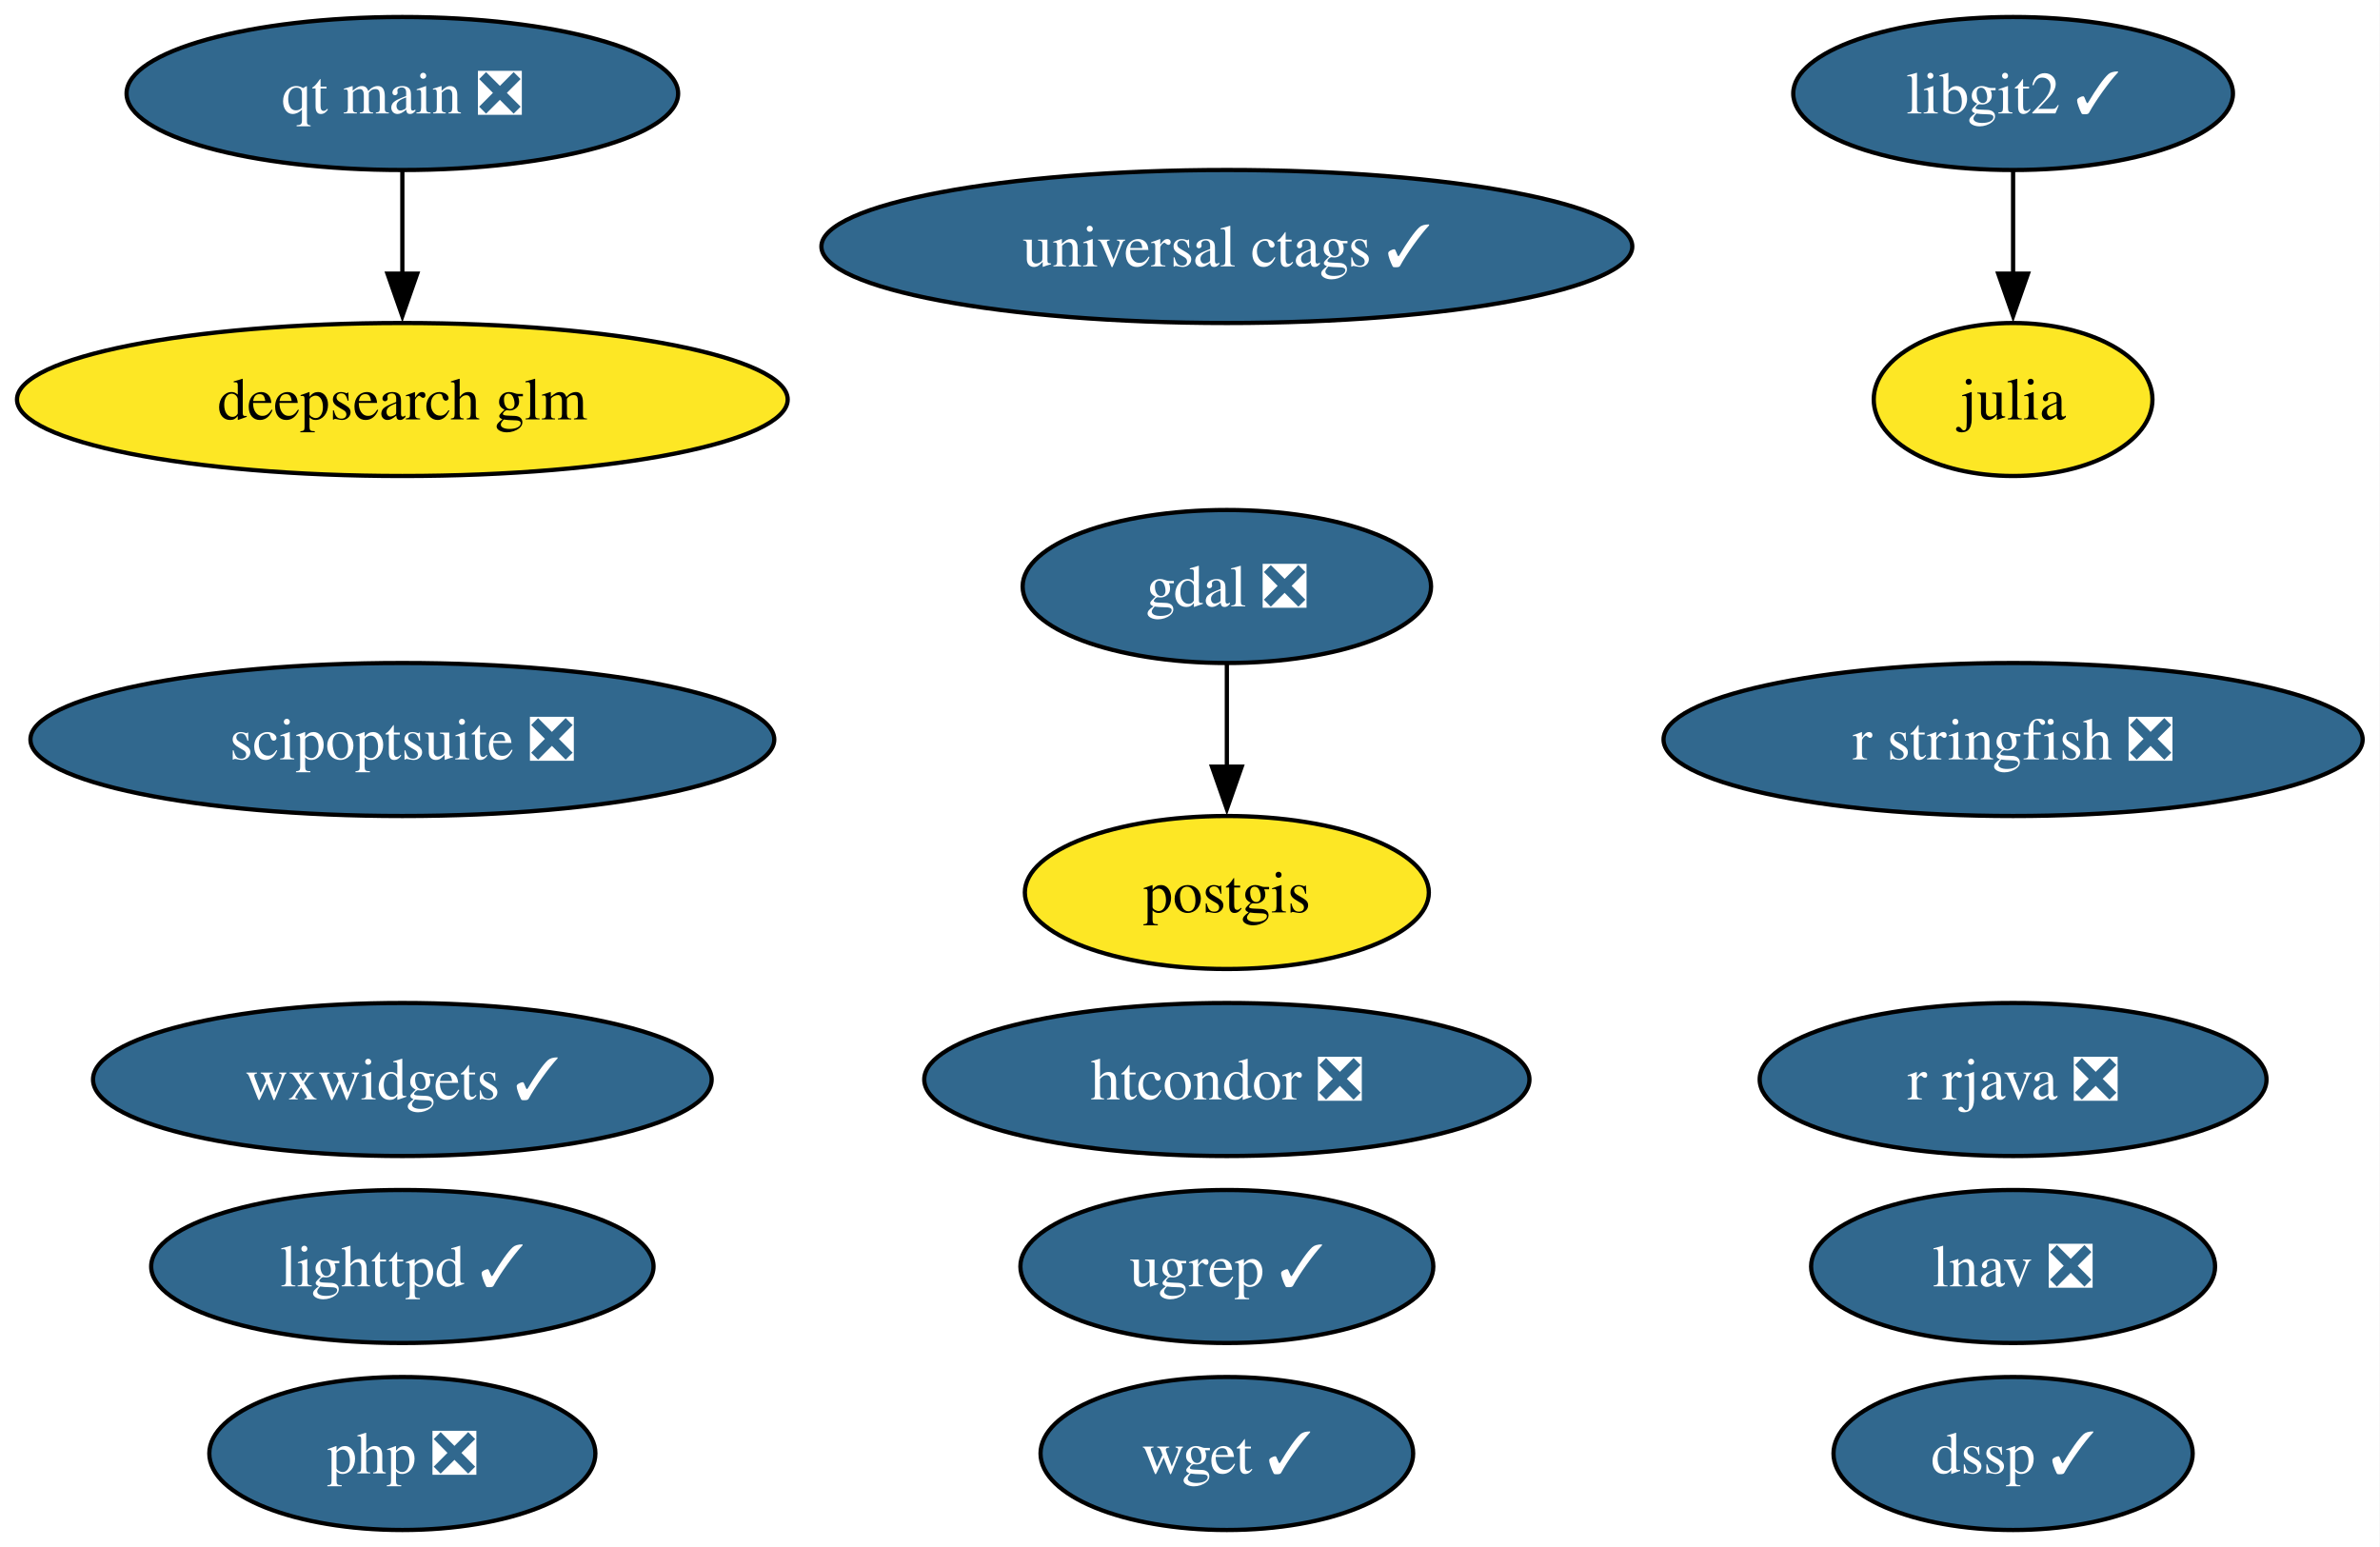
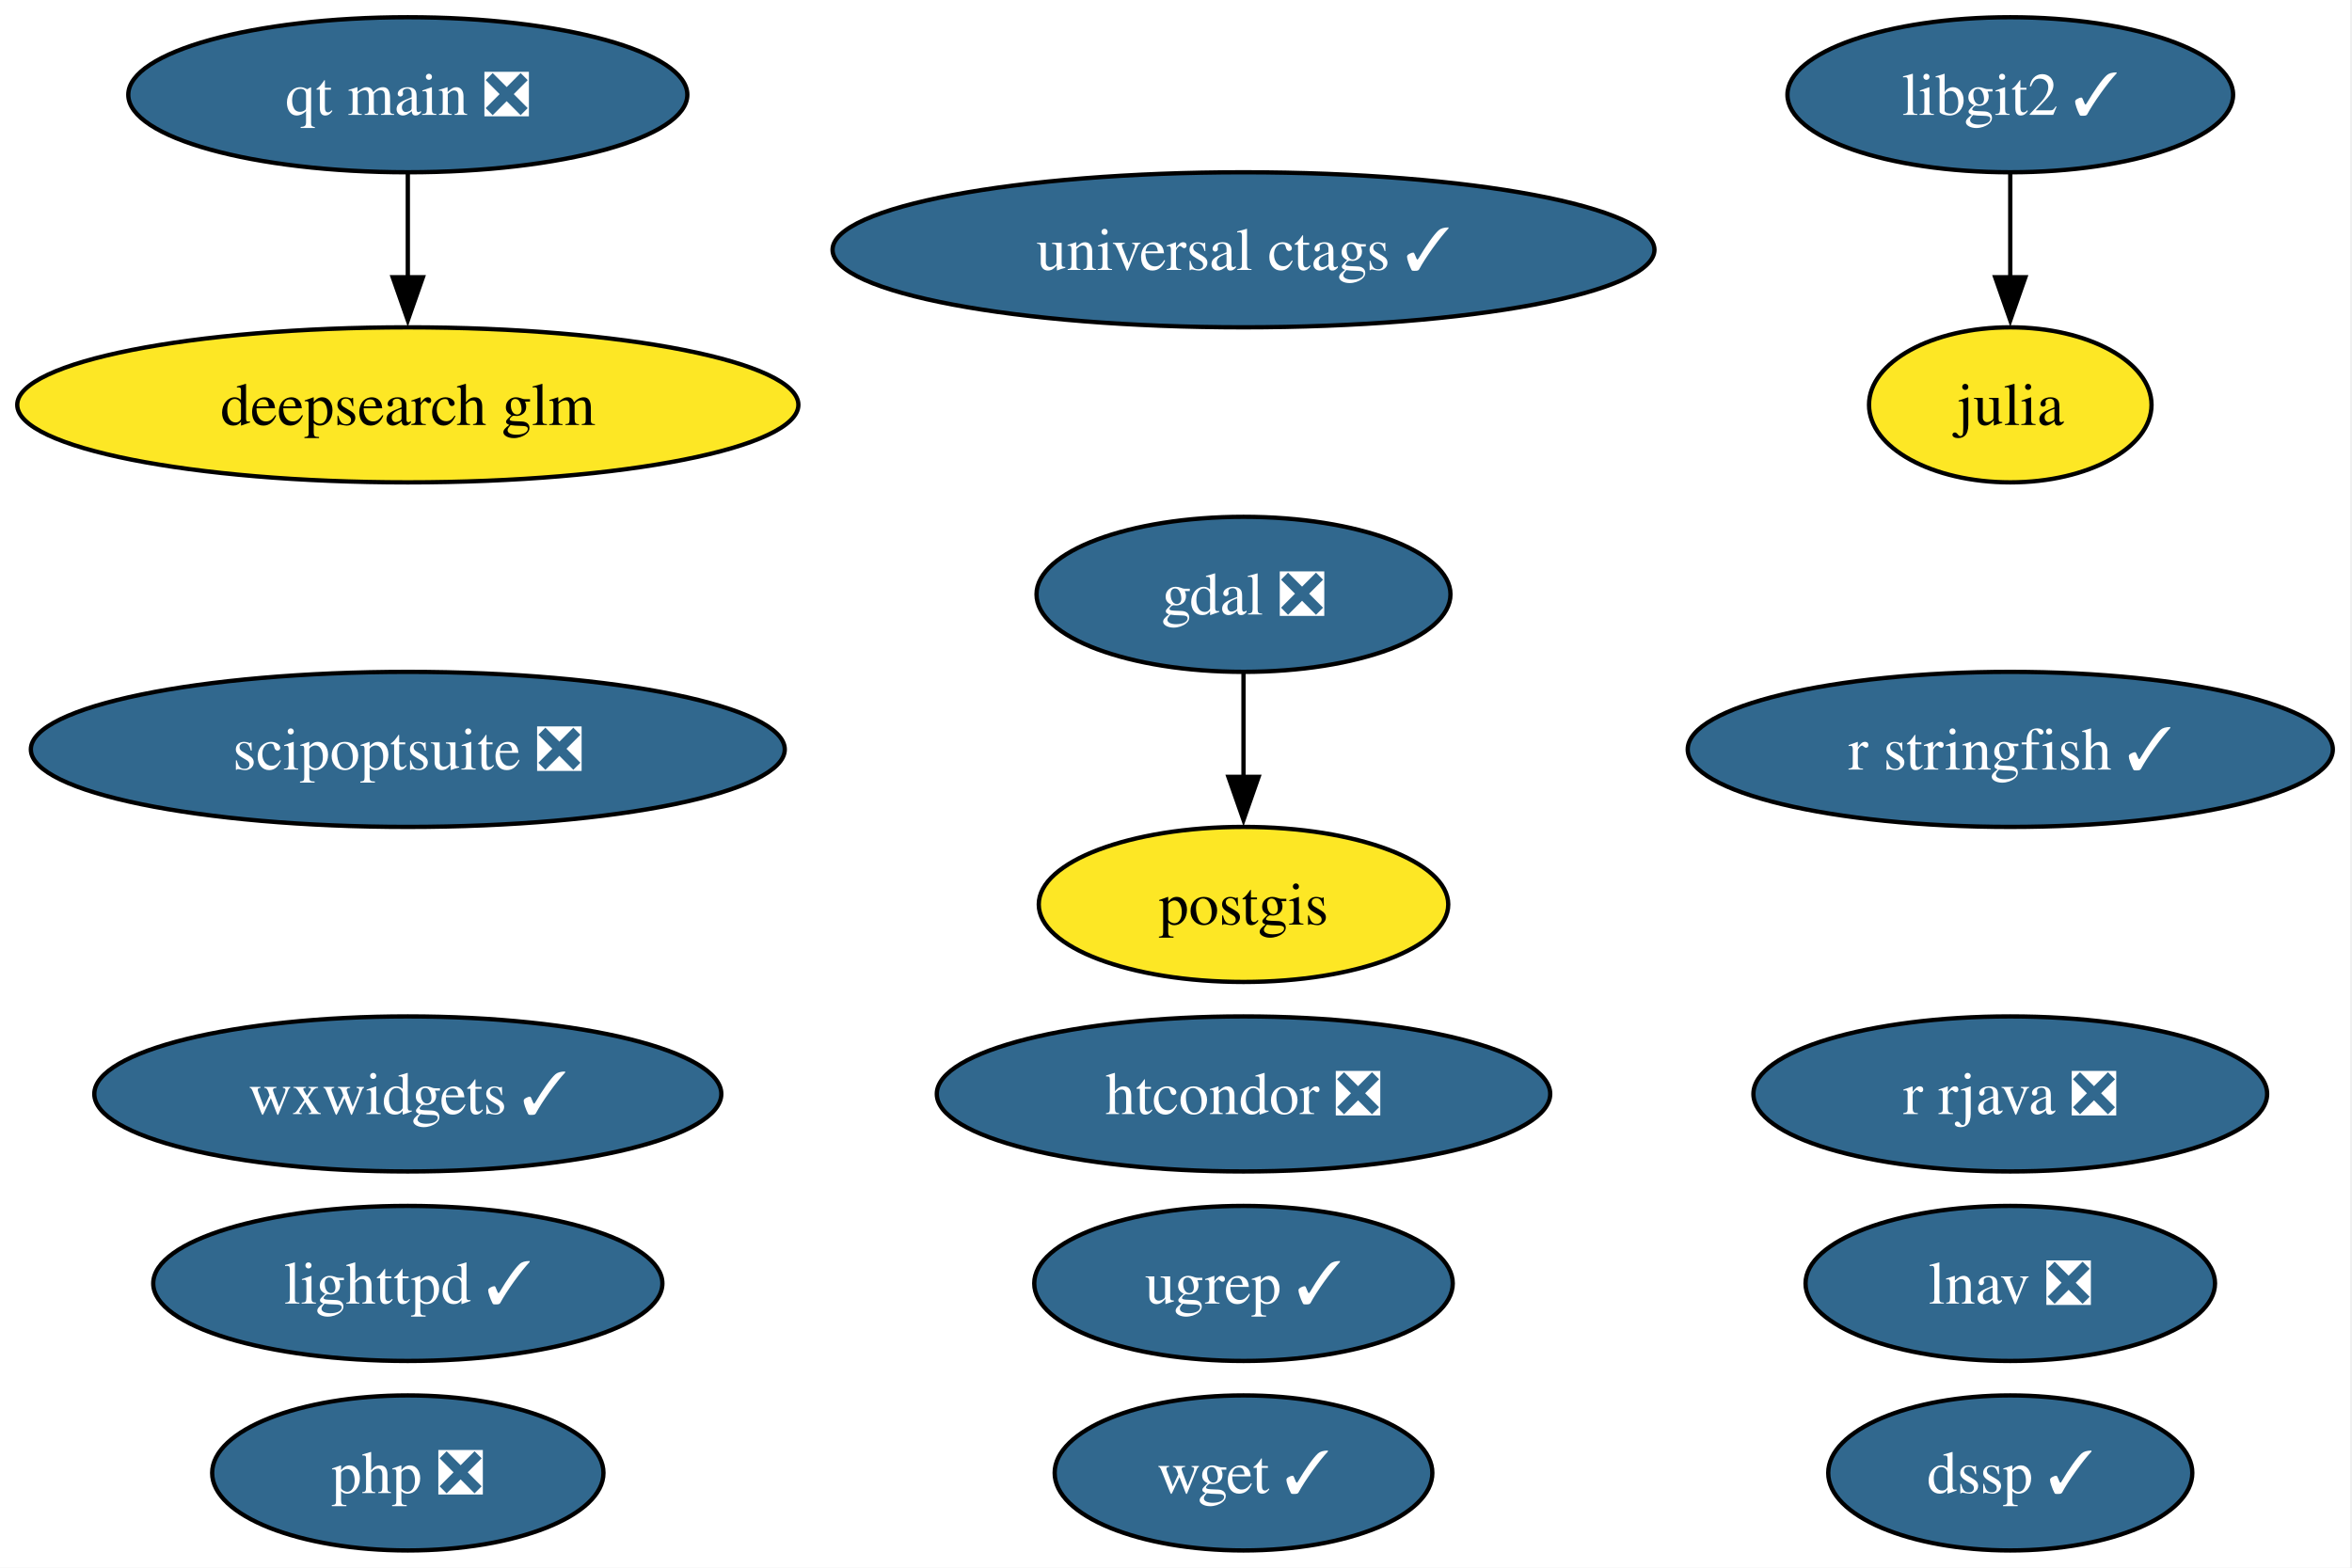
- <svg xmlns="http://www.w3.org/2000/svg" xmlns:xlink="http://www.w3.org/1999/xlink" width="560pt" height="364pt" viewBox="0.00 0.00 560.00 364.00">
+ <svg xmlns="http://www.w3.org/2000/svg" xmlns:xlink="http://www.w3.org/1999/xlink" width="546pt" height="364pt" viewBox="0.00 0.00 546.00 364.00">
  <g id="graph0" class="graph" transform="scale(1 1) rotate(0) translate(4 360)">
-     <polygon fill="white" stroke="none" points="-4,4 -4,-360 555.91,-360 555.91,4 -4,4" />
+     <polygon fill="white" stroke="none" points="-4,4 -4,-360 541.55,-360 541.55,4 -4,4" />
    <g id="node1" class="node">
      <g id="a_node1">
        <a xlink:href="https://github.com/conda-forge/gdal-feedstock/pull/1155" xlink:title="gdal ❎">
          <ellipse fill="#31688e" stroke="black" cx="284.67" cy="-222" rx="48.05" ry="18" />
          <text xml:space="preserve" text-anchor="middle" x="284.67" y="-217.32" font-family="Times,serif" font-size="14.00" fill="white">gdal ❎</text>
        </a>
      </g>
    </g>
    <g id="node4" class="node">
      <g id="a_node4">
        <a xlink:href="https://github.com/conda-forge/postgis-feedstock" xlink:title="postgis">
          <ellipse fill="#fde725" stroke="black" cx="284.67" cy="-150" rx="47.53" ry="18" />
          <text xml:space="preserve" text-anchor="middle" x="284.67" y="-145.32" font-family="Times,serif" font-size="14.00">postgis</text>
        </a>
      </g>
    </g>
    <g id="edge1" class="edge">
      <path fill="none" stroke="black" d="M284.67,-203.7C284.67,-196.41 284.67,-187.73 284.67,-179.54" />
      <polygon fill="black" stroke="black" points="288.17,-179.62 284.67,-169.62 281.17,-179.62 288.17,-179.62" />
    </g>
    <g id="node2" class="node">
      <g id="a_node2">
        <a xlink:href="https://github.com/conda-forge/julia-feedstock" xlink:title="julia">
-           <ellipse fill="#fde725" stroke="black" cx="469.67" cy="-266" rx="32.79" ry="18" />
-           <text xml:space="preserve" text-anchor="middle" x="469.67" y="-261.32" font-family="Times,serif" font-size="14.00">julia</text>
+           <ellipse fill="#fde725" stroke="black" cx="462.67" cy="-266" rx="32.79" ry="18" />
+           <text xml:space="preserve" text-anchor="middle" x="462.67" y="-261.32" font-family="Times,serif" font-size="14.00">julia</text>
        </a>
      </g>
    </g>
    <g id="node3" class="node">
      <g id="a_node3">
        <a xlink:href="https://github.com/conda-forge/lighttpd-feedstock/pull/50" xlink:title="lighttpd ✓">
          <ellipse fill="#31688e" stroke="black" cx="90.67" cy="-62" rx="59.1" ry="18" />
          <text xml:space="preserve" text-anchor="middle" x="90.67" y="-57.33" font-family="Times,serif" font-size="14.00" fill="white">lighttpd ✓</text>
        </a>
      </g>
    </g>
    <g id="node5" class="node">
      <g id="a_node5">
        <a xlink:href="https://github.com/conda-forge/r-rjava-feedstock/pull/51" xlink:title="r rjava ❎">
-           <ellipse fill="#31688e" stroke="black" cx="469.67" cy="-106" rx="59.63" ry="18" />
-           <text xml:space="preserve" text-anchor="middle" x="469.67" y="-101.33" font-family="Times,serif" font-size="14.00" fill="white">r rjava ❎</text>
+           <ellipse fill="#31688e" stroke="black" cx="462.67" cy="-106" rx="59.63" ry="18" />
+           <text xml:space="preserve" text-anchor="middle" x="462.67" y="-101.33" font-family="Times,serif" font-size="14.00" fill="white">r rjava ❎</text>
        </a>
      </g>
    </g>
    <g id="node6" class="node">
      <g id="a_node6">
        <a xlink:href="https://github.com/conda-forge/libgit2-feedstock/pull/87" xlink:title="libgit2 ✓">
-           <ellipse fill="#31688e" stroke="black" cx="469.67" cy="-338" rx="51.73" ry="18" />
-           <text xml:space="preserve" text-anchor="middle" x="469.67" y="-333.32" font-family="Times,serif" font-size="14.00" fill="white">libgit2 ✓</text>
+           <ellipse fill="#31688e" stroke="black" cx="462.67" cy="-338" rx="51.73" ry="18" />
+           <text xml:space="preserve" text-anchor="middle" x="462.67" y="-333.32" font-family="Times,serif" font-size="14.00" fill="white">libgit2 ✓</text>
        </a>
      </g>
    </g>
    <g id="edge2" class="edge">
-       <path fill="none" stroke="black" d="M469.67,-319.7C469.67,-312.41 469.67,-303.73 469.67,-295.54" />
-       <polygon fill="black" stroke="black" points="473.17,-295.62 469.67,-285.62 466.17,-295.62 473.17,-295.62" />
+       <path fill="none" stroke="black" d="M462.67,-319.7C462.67,-312.41 462.67,-303.73 462.67,-295.54" />
+       <polygon fill="black" stroke="black" points="466.17,-295.62 462.67,-285.62 459.17,-295.62 466.17,-295.62" />
    </g>
    <g id="node7" class="node">
      <g id="a_node7">
        <a xlink:href="https://github.com/conda-forge/wget-feedstock/pull/15" xlink:title="wget ✓">
          <ellipse fill="#31688e" stroke="black" cx="284.67" cy="-18" rx="43.84" ry="18" />
          <text xml:space="preserve" text-anchor="middle" x="284.67" y="-13.32" font-family="Times,serif" font-size="14.00" fill="white">wget ✓</text>
        </a>
      </g>
    </g>
    <g id="node8" class="node">
      <g id="a_node8">
        <a xlink:href="https://github.com/conda-forge/htcondor-feedstock/pull/341" xlink:title="htcondor ❎">
          <ellipse fill="#31688e" stroke="black" cx="284.67" cy="-106" rx="71.2" ry="18" />
          <text xml:space="preserve" text-anchor="middle" x="284.67" y="-101.33" font-family="Times,serif" font-size="14.00" fill="white">htcondor ❎</text>
        </a>
      </g>
    </g>
    <g id="node9" class="node">
      <g id="a_node9">
-         <a xlink:href="https://github.com/conda-forge/r-stringfish-feedstock/pull/26" xlink:title="r stringfish ❎">
-           <ellipse fill="#31688e" stroke="black" cx="469.67" cy="-186" rx="82.25" ry="18" />
-           <text xml:space="preserve" text-anchor="middle" x="469.67" y="-181.32" font-family="Times,serif" font-size="14.00" fill="white">r stringfish ❎</text>
+         <a xlink:href="https://github.com/conda-forge/r-stringfish-feedstock/pull/26" xlink:title="r stringfish ✓">
+           <ellipse fill="#31688e" stroke="black" cx="462.67" cy="-186" rx="74.88" ry="18" />
+           <text xml:space="preserve" text-anchor="middle" x="462.67" y="-181.32" font-family="Times,serif" font-size="14.00" fill="white">r stringfish ✓</text>
        </a>
      </g>
    </g>
    <g id="node10" class="node">
      <g id="a_node10">
        <a xlink:href="https://github.com/conda-forge/wxwidgets-feedstock/pull/66" xlink:title="wxwidgets ✓">
          <ellipse fill="#31688e" stroke="black" cx="90.67" cy="-106" rx="72.78" ry="18" />
          <text xml:space="preserve" text-anchor="middle" x="90.67" y="-101.33" font-family="Times,serif" font-size="14.00" fill="white">wxwidgets ✓</text>
        </a>
      </g>
    </g>
    <g id="node11" class="node">
      <g id="a_node11">
        <a xlink:href="https://github.com/conda-forge/universal-ctags-feedstock/pull/250" xlink:title="universal ctags ✓">
          <ellipse fill="#31688e" stroke="black" cx="284.67" cy="-302" rx="95.4" ry="18" />
          <text xml:space="preserve" text-anchor="middle" x="284.67" y="-297.32" font-family="Times,serif" font-size="14.00" fill="white">universal ctags ✓</text>
        </a>
      </g>
    </g>
    <g id="node12" class="node">
      <g id="a_node12">
        <a xlink:href="https://github.com/conda-forge/scipoptsuite-feedstock/pull/97" xlink:title="scipoptsuite ❎">
          <ellipse fill="#31688e" stroke="black" cx="90.67" cy="-186" rx="87.51" ry="18" />
          <text xml:space="preserve" text-anchor="middle" x="90.67" y="-181.32" font-family="Times,serif" font-size="14.00" fill="white">scipoptsuite ❎</text>
        </a>
      </g>
    </g>
    <g id="node13" class="node">
      <g id="a_node13">
        <a xlink:href="https://github.com/conda-forge/php-feedstock/pull/117" xlink:title="php ❎">
          <ellipse fill="#31688e" stroke="black" cx="90.67" cy="-18" rx="45.42" ry="18" />
          <text xml:space="preserve" text-anchor="middle" x="90.67" y="-13.32" font-family="Times,serif" font-size="14.00" fill="white">php ❎</text>
        </a>
      </g>
    </g>
    <g id="node14" class="node">
      <g id="a_node14">
        <a xlink:href="https://github.com/conda-forge/qt-main-feedstock/pull/372" xlink:title="qt main ❎">
          <ellipse fill="#31688e" stroke="black" cx="90.67" cy="-338" rx="64.89" ry="18" />
          <text xml:space="preserve" text-anchor="middle" x="90.67" y="-333.32" font-family="Times,serif" font-size="14.00" fill="white">qt main ❎</text>
        </a>
      </g>
    </g>
    <g id="node17" class="node">
      <g id="a_node17">
        <a xlink:href="https://github.com/conda-forge/deepsearch-glm-feedstock" xlink:title="deepsearch glm">
          <ellipse fill="#fde725" stroke="black" cx="90.67" cy="-266" rx="90.67" ry="18" />
          <text xml:space="preserve" text-anchor="middle" x="90.67" y="-261.32" font-family="Times,serif" font-size="14.00">deepsearch glm</text>
        </a>
      </g>
    </g>
    <g id="edge3" class="edge">
      <path fill="none" stroke="black" d="M90.67,-319.7C90.67,-312.41 90.67,-303.73 90.67,-295.54" />
      <polygon fill="black" stroke="black" points="94.17,-295.62 90.67,-285.62 87.17,-295.62 94.17,-295.62" />
    </g>
    <g id="node15" class="node">
      <g id="a_node15">
        <a xlink:href="https://github.com/conda-forge/ugrep-feedstock/pull/19" xlink:title="ugrep ✓">
          <ellipse fill="#31688e" stroke="black" cx="284.67" cy="-62" rx="48.58" ry="18" />
          <text xml:space="preserve" text-anchor="middle" x="284.67" y="-57.33" font-family="Times,serif" font-size="14.00" fill="white">ugrep ✓</text>
        </a>
      </g>
    </g>
    <g id="node16" class="node">
      <g id="a_node16">
        <a xlink:href="https://github.com/conda-forge/dssp-feedstock/pull/44" xlink:title="dssp ✓">
-           <ellipse fill="#31688e" stroke="black" cx="469.67" cy="-18" rx="42.26" ry="18" />
-           <text xml:space="preserve" text-anchor="middle" x="469.67" y="-13.32" font-family="Times,serif" font-size="14.00" fill="white">dssp ✓</text>
+           <ellipse fill="#31688e" stroke="black" cx="462.67" cy="-18" rx="42.26" ry="18" />
+           <text xml:space="preserve" text-anchor="middle" x="462.67" y="-13.32" font-family="Times,serif" font-size="14.00" fill="white">dssp ✓</text>
        </a>
      </g>
    </g>
    <g id="node18" class="node">
      <g id="a_node18">
        <a xlink:href="https://github.com/conda-forge/lnav-feedstock/pull/8" xlink:title="lnav ❎">
-           <ellipse fill="#31688e" stroke="black" cx="469.67" cy="-62" rx="47.53" ry="18" />
-           <text xml:space="preserve" text-anchor="middle" x="469.67" y="-57.33" font-family="Times,serif" font-size="14.00" fill="white">lnav ❎</text>
+           <ellipse fill="#31688e" stroke="black" cx="462.67" cy="-62" rx="47.53" ry="18" />
+           <text xml:space="preserve" text-anchor="middle" x="462.67" y="-57.33" font-family="Times,serif" font-size="14.00" fill="white">lnav ❎</text>
        </a>
      </g>
    </g>
  </g>
</svg>
